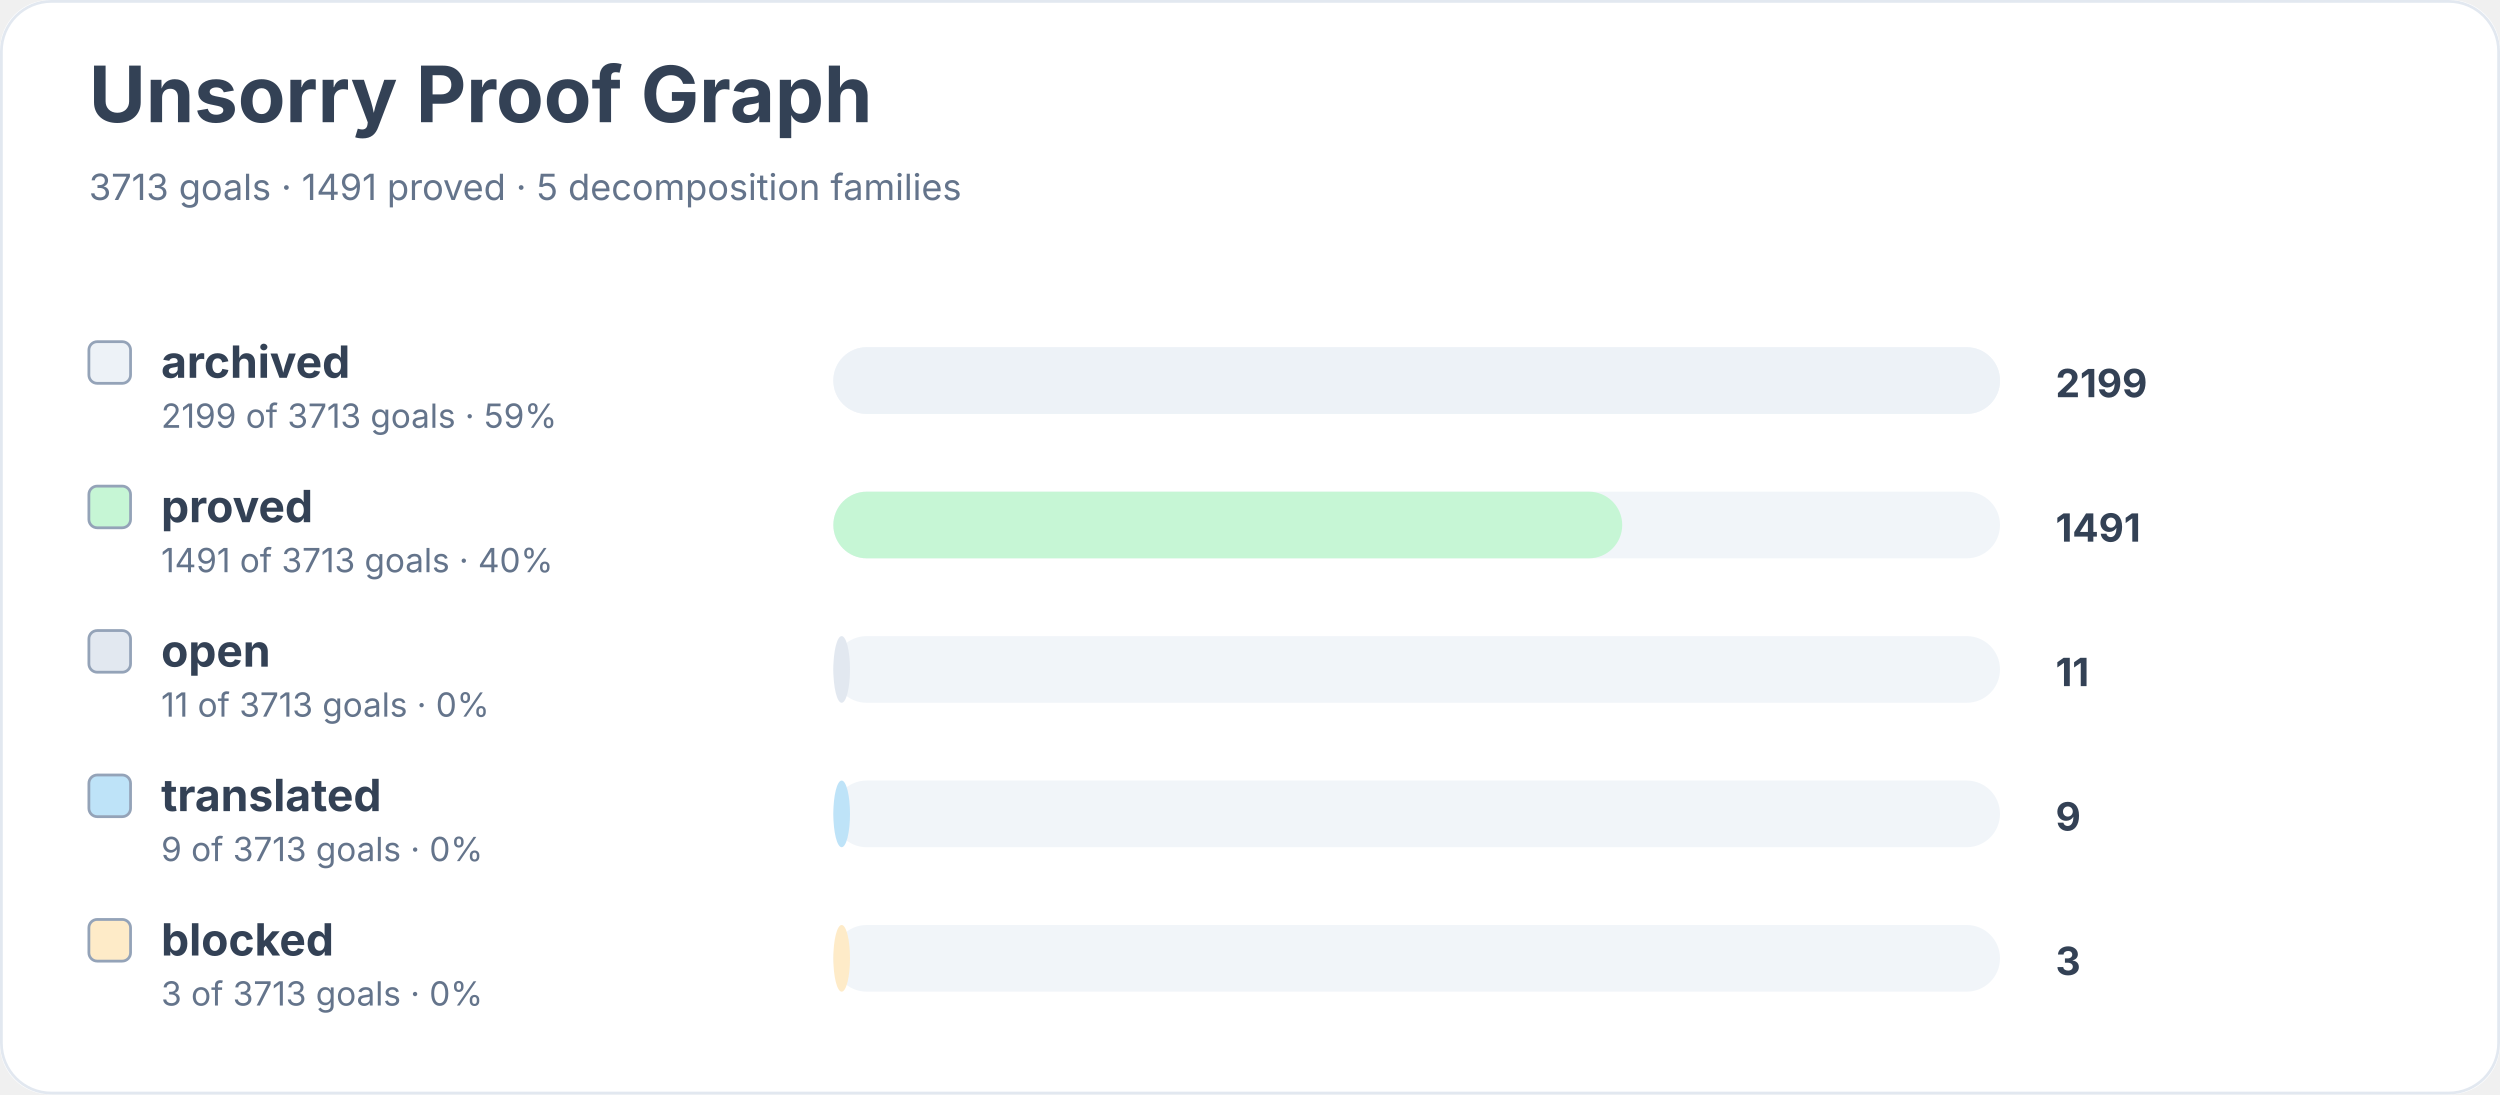
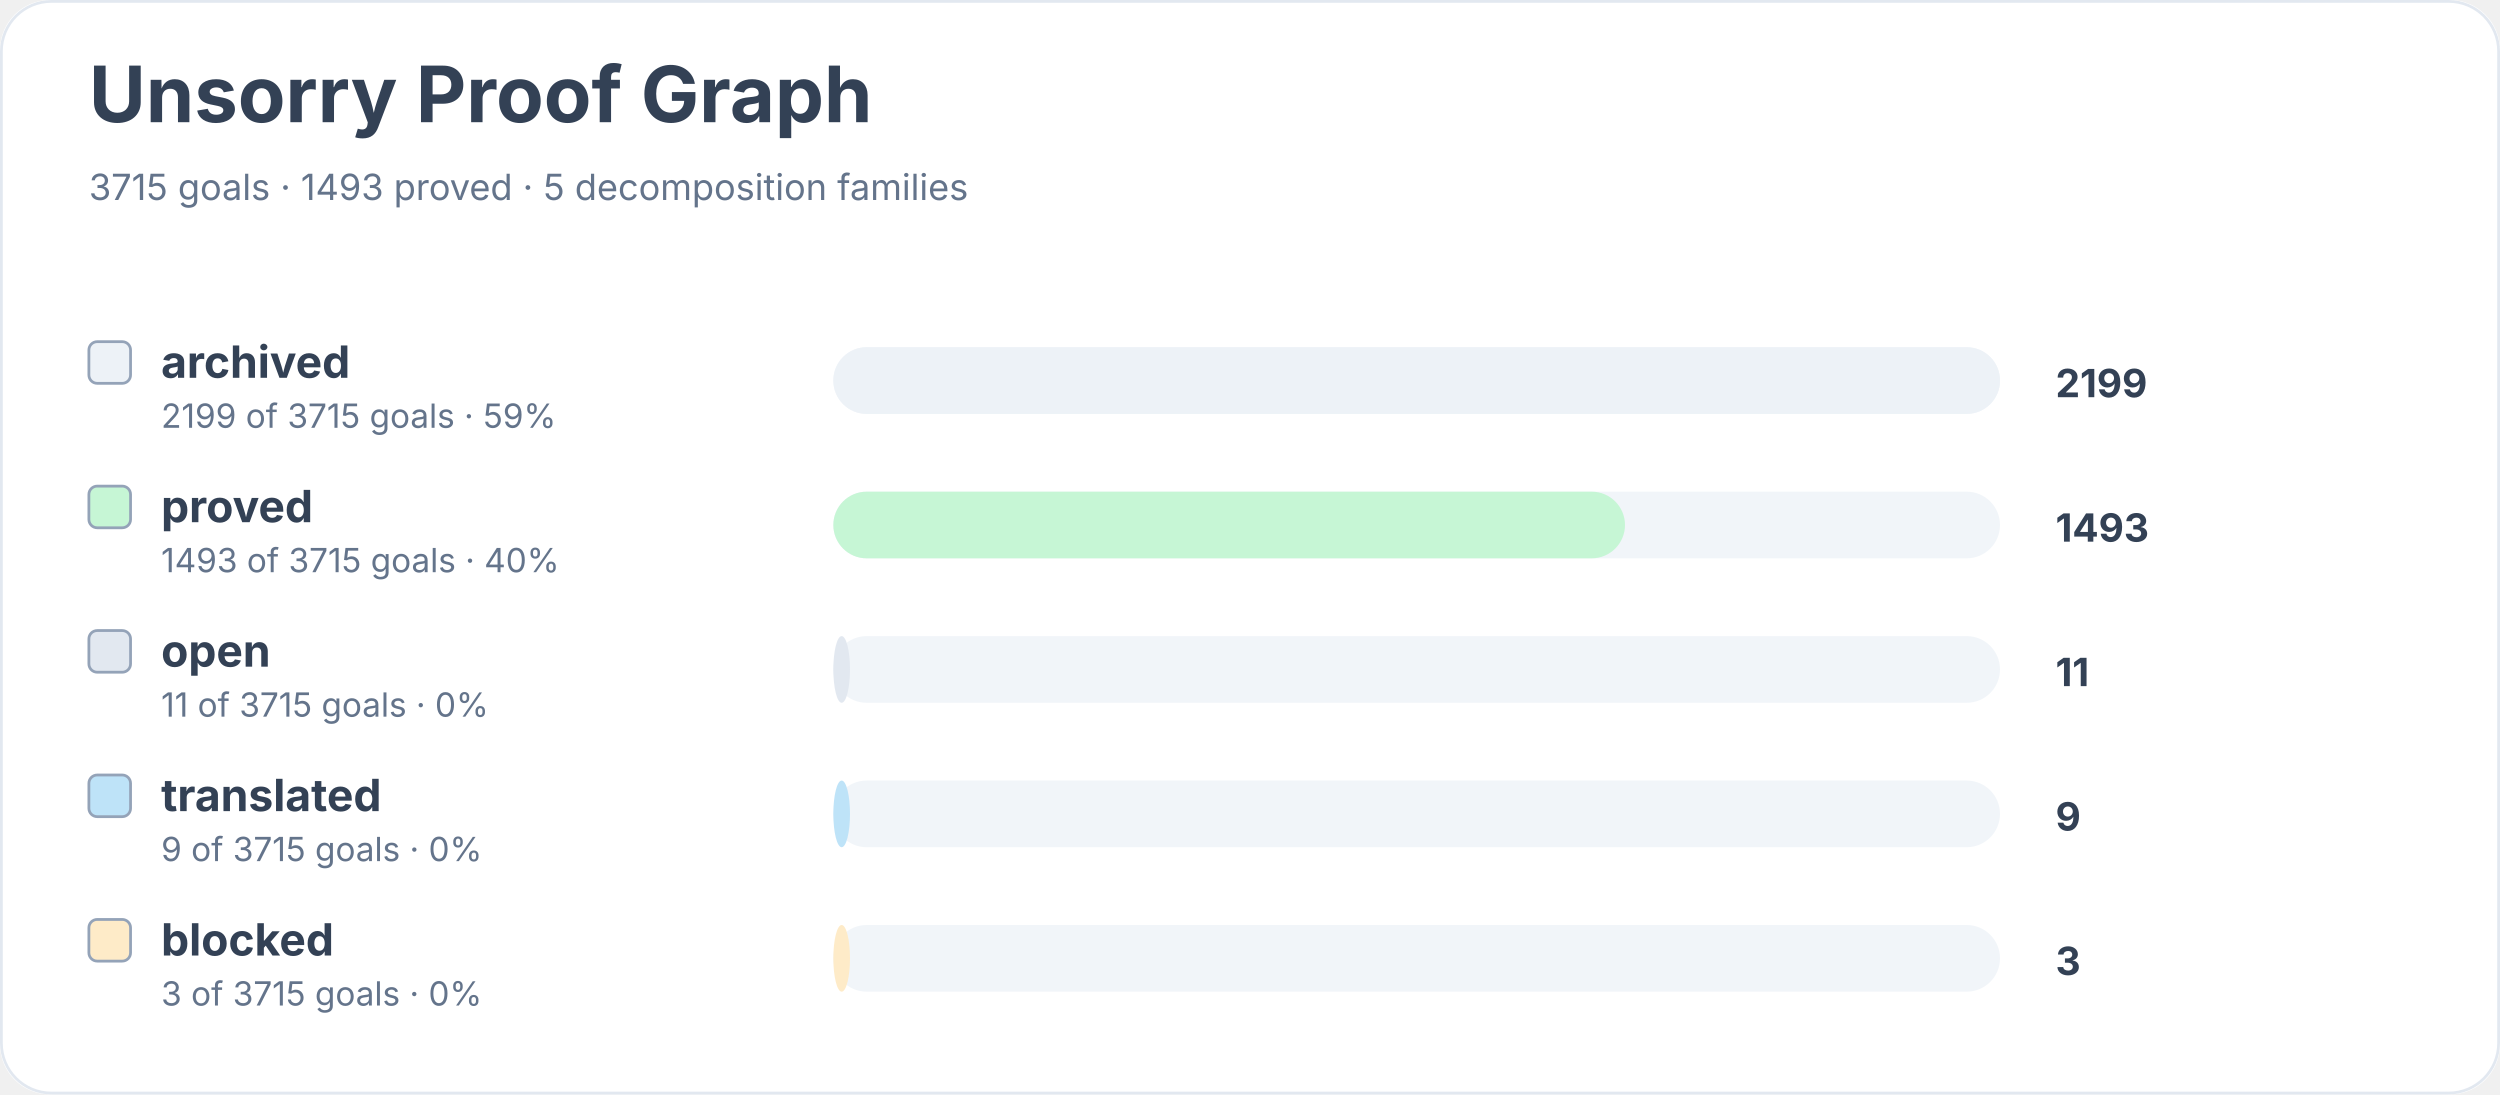
<svg xmlns="http://www.w3.org/2000/svg" width="900" height="394" viewBox="0 0 900 394" role="img" aria-labelledby="title desc">
  <rect width="900" height="100%" rx="18" fill="#ffffff" />
  <rect x="0.5" y="0.5" width="899" height="393" rx="18" fill="none" stroke="#e2e8f0" />
  <text x="32" y="44" font-family="Inter, system-ui, sans-serif" font-size="28" font-weight="700" fill="#334155">Unsorry Proof Graph</text>
-   <text x="32" y="72" font-family="Inter, system-ui, sans-serif" font-size="13" fill="#64748b">3713 goals · 1491 proved · 5 decomposition families</text>
+   <text x="32" y="72" font-family="Inter, system-ui, sans-serif" font-size="13" fill="#64748b">3715 goals · 1493 proved · 5 decomposition families</text>
  <rect x="32" y="123" width="15" height="15" rx="3" fill="#edf2f7" stroke="#94a3b8" />
  <text x="58" y="136" font-family="Inter, system-ui, sans-serif" font-size="16" font-weight="650" fill="#334155">archived</text>
-   <text x="58" y="154" font-family="Inter, system-ui, sans-serif" font-size="12" fill="#64748b">2199 of 3713 goals · 59%</text>
+   <text x="58" y="154" font-family="Inter, system-ui, sans-serif" font-size="12" fill="#64748b">2199 of 3715 goals · 59%</text>
  <rect x="300" y="125" width="420" height="24" rx="12" fill="#f1f5f9" />
  <rect x="300" y="125" width="420" height="24" rx="12" fill="#edf2f7" />
  <text x="740" y="143" font-family="Inter, system-ui, sans-serif" font-size="14" font-weight="700" fill="#334155">2199</text>
  <rect x="32" y="175" width="15" height="15" rx="3" fill="#c6f6d5" stroke="#94a3b8" />
  <text x="58" y="188" font-family="Inter, system-ui, sans-serif" font-size="16" font-weight="650" fill="#334155">proved</text>
-   <text x="58" y="206" font-family="Inter, system-ui, sans-serif" font-size="12" fill="#64748b">1491 of 3713 goals · 40%</text>
+   <text x="58" y="206" font-family="Inter, system-ui, sans-serif" font-size="12" fill="#64748b">1493 of 3715 goals · 40%</text>
  <rect x="300" y="177" width="420" height="24" rx="12" fill="#f1f5f9" />
-   <rect x="300" y="177" width="284" height="24" rx="12" fill="#c6f6d5" />
-   <text x="740" y="195" font-family="Inter, system-ui, sans-serif" font-size="14" font-weight="700" fill="#334155">1491</text>
+   <rect x="300" y="177" width="285" height="24" rx="12" fill="#c6f6d5" />
+   <text x="740" y="195" font-family="Inter, system-ui, sans-serif" font-size="14" font-weight="700" fill="#334155">1493</text>
  <rect x="32" y="227" width="15" height="15" rx="3" fill="#e2e8f0" stroke="#94a3b8" />
  <text x="58" y="240" font-family="Inter, system-ui, sans-serif" font-size="16" font-weight="650" fill="#334155">open</text>
-   <text x="58" y="258" font-family="Inter, system-ui, sans-serif" font-size="12" fill="#64748b">11 of 3713 goals · 0%</text>
+   <text x="58" y="258" font-family="Inter, system-ui, sans-serif" font-size="12" fill="#64748b">11 of 3715 goals · 0%</text>
  <rect x="300" y="229" width="420" height="24" rx="12" fill="#f1f5f9" />
  <rect x="300" y="229" width="6" height="24" rx="12" fill="#e2e8f0" />
  <text x="740" y="247" font-family="Inter, system-ui, sans-serif" font-size="14" font-weight="700" fill="#334155">11</text>
  <rect x="32" y="279" width="15" height="15" rx="3" fill="#bee3f8" stroke="#94a3b8" />
  <text x="58" y="292" font-family="Inter, system-ui, sans-serif" font-size="16" font-weight="650" fill="#334155">translated</text>
-   <text x="58" y="310" font-family="Inter, system-ui, sans-serif" font-size="12" fill="#64748b">9 of 3713 goals · 0%</text>
+   <text x="58" y="310" font-family="Inter, system-ui, sans-serif" font-size="12" fill="#64748b">9 of 3715 goals · 0%</text>
  <rect x="300" y="281" width="420" height="24" rx="12" fill="#f1f5f9" />
  <rect x="300" y="281" width="6" height="24" rx="12" fill="#bee3f8" />
  <text x="740" y="299" font-family="Inter, system-ui, sans-serif" font-size="14" font-weight="700" fill="#334155">9</text>
  <rect x="32" y="331" width="15" height="15" rx="3" fill="#feebc8" stroke="#94a3b8" />
  <text x="58" y="344" font-family="Inter, system-ui, sans-serif" font-size="16" font-weight="650" fill="#334155">blocked</text>
-   <text x="58" y="362" font-family="Inter, system-ui, sans-serif" font-size="12" fill="#64748b">3 of 3713 goals · 0%</text>
+   <text x="58" y="362" font-family="Inter, system-ui, sans-serif" font-size="12" fill="#64748b">3 of 3715 goals · 0%</text>
  <rect x="300" y="333" width="420" height="24" rx="12" fill="#f1f5f9" />
  <rect x="300" y="333" width="6" height="24" rx="12" fill="#feebc8" />
  <text x="740" y="351" font-family="Inter, system-ui, sans-serif" font-size="14" font-weight="700" fill="#334155">3</text>
</svg>
